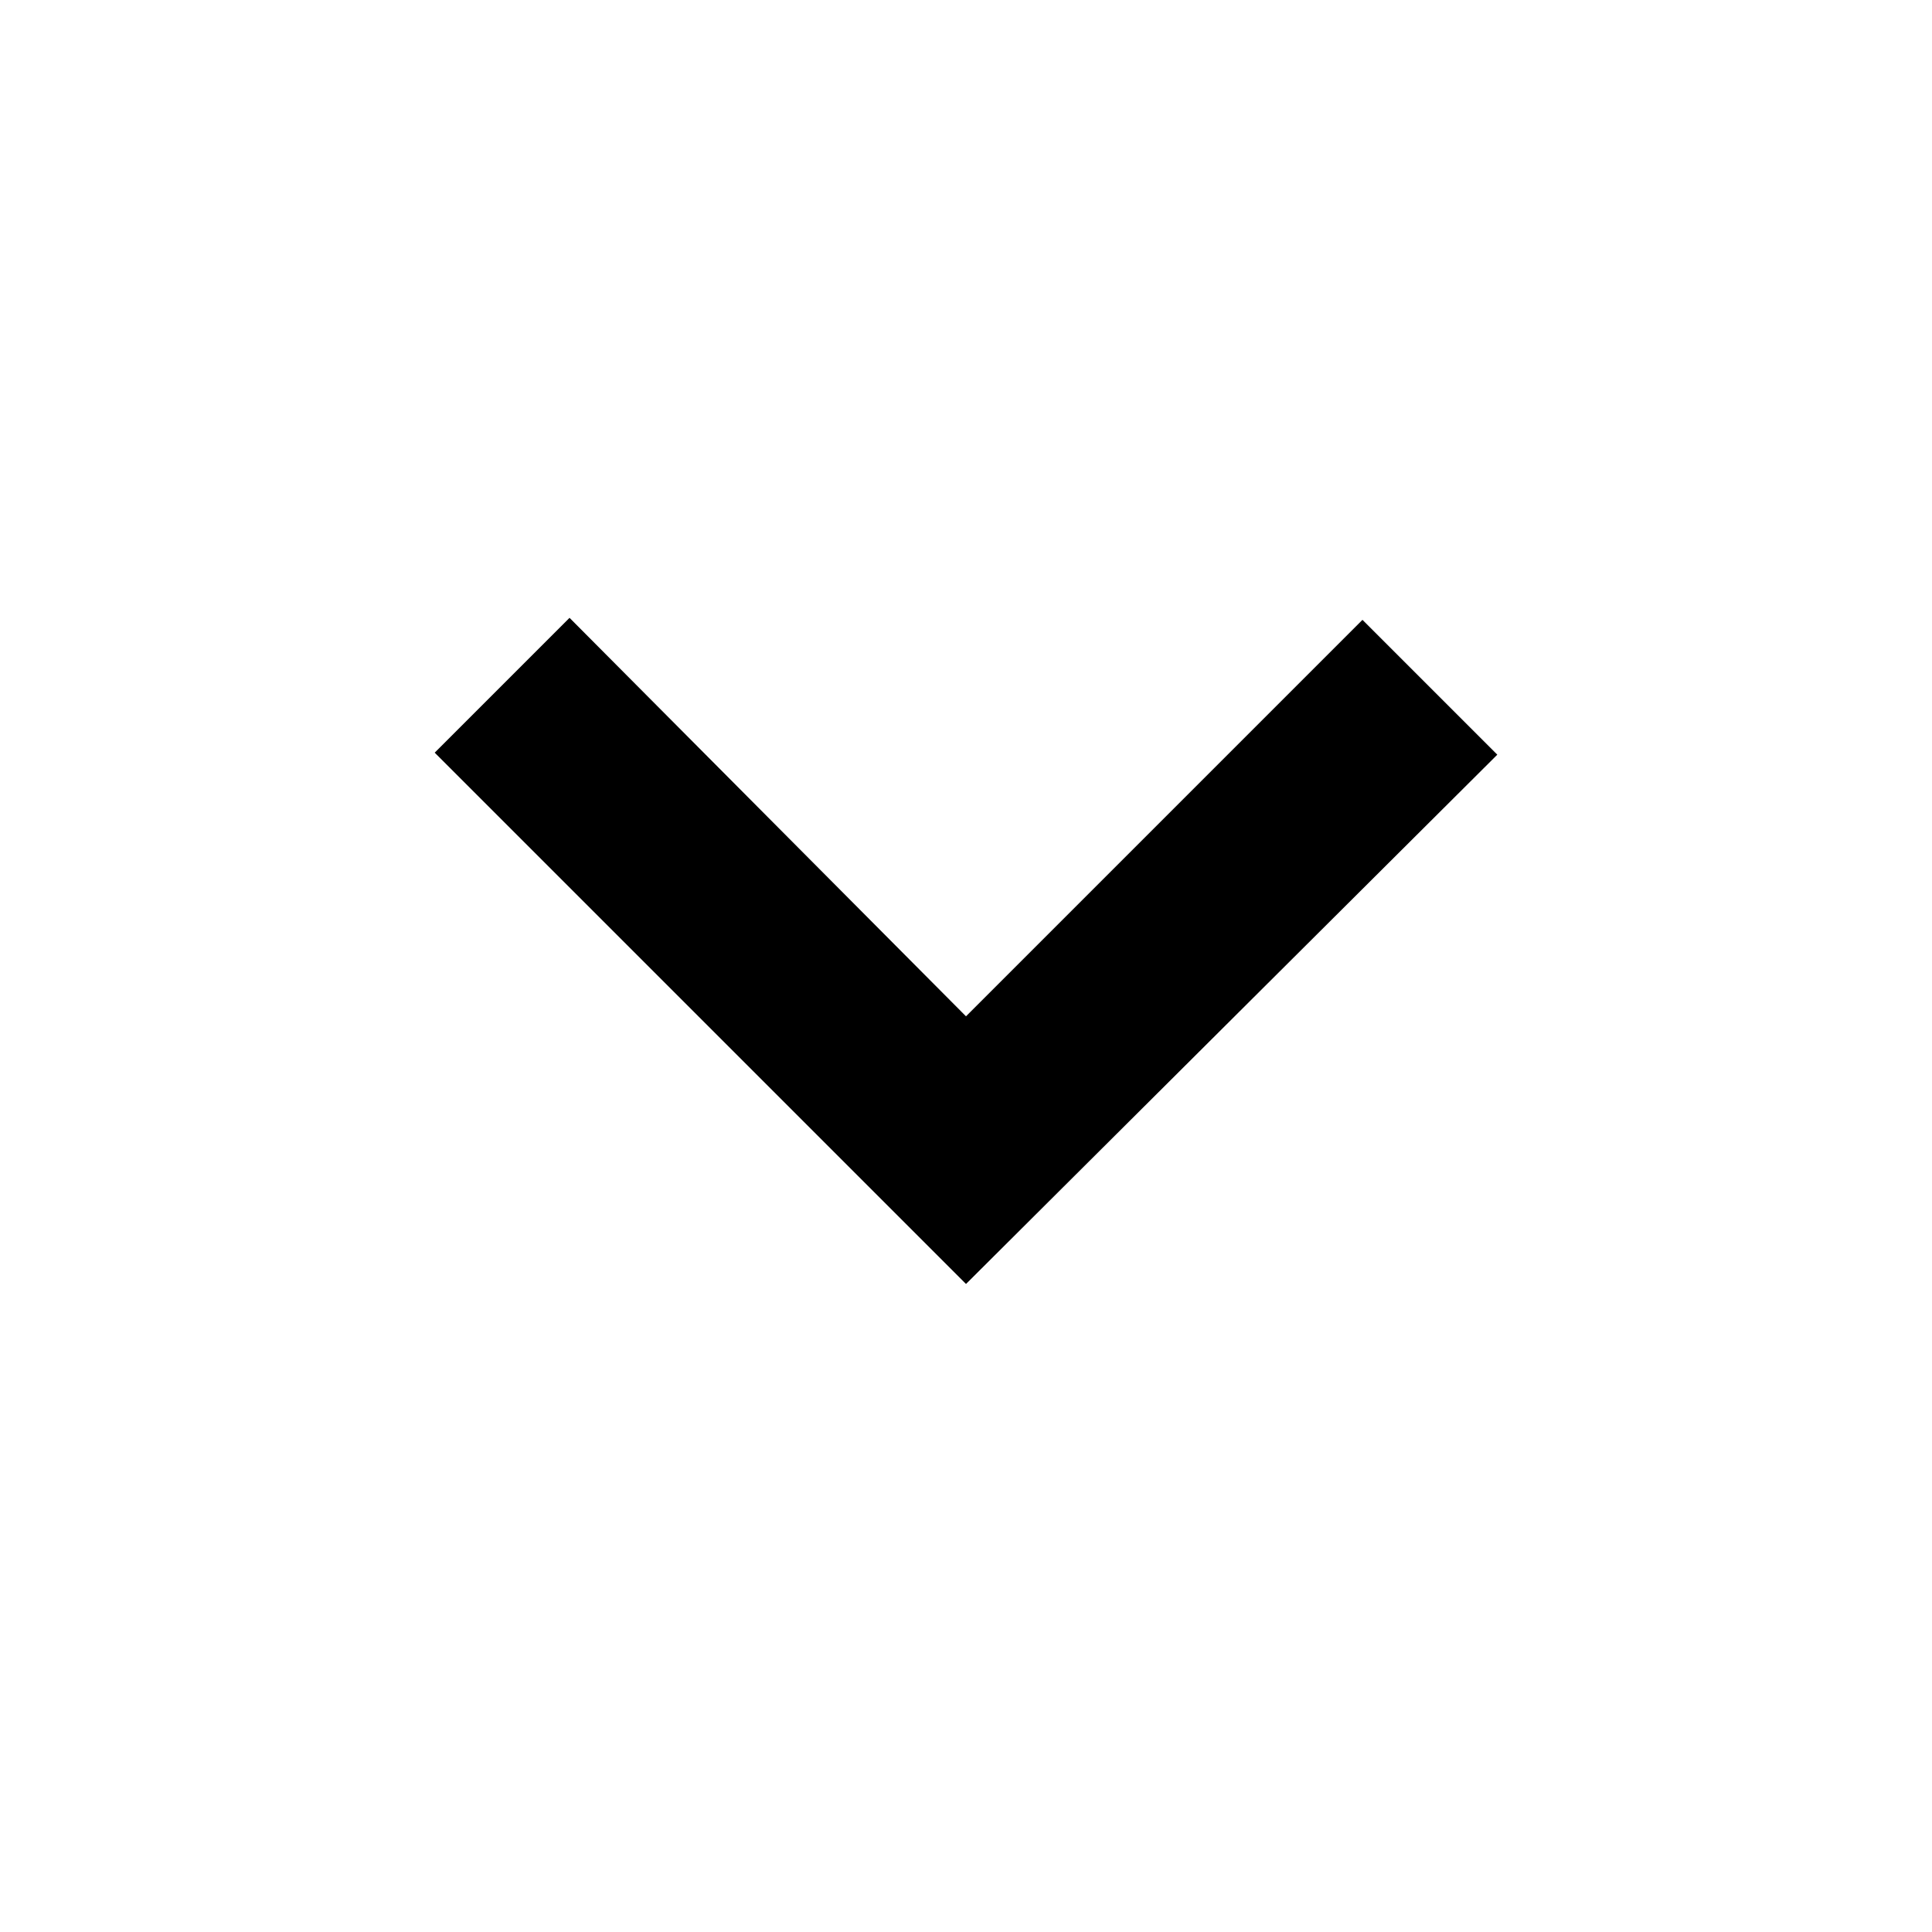
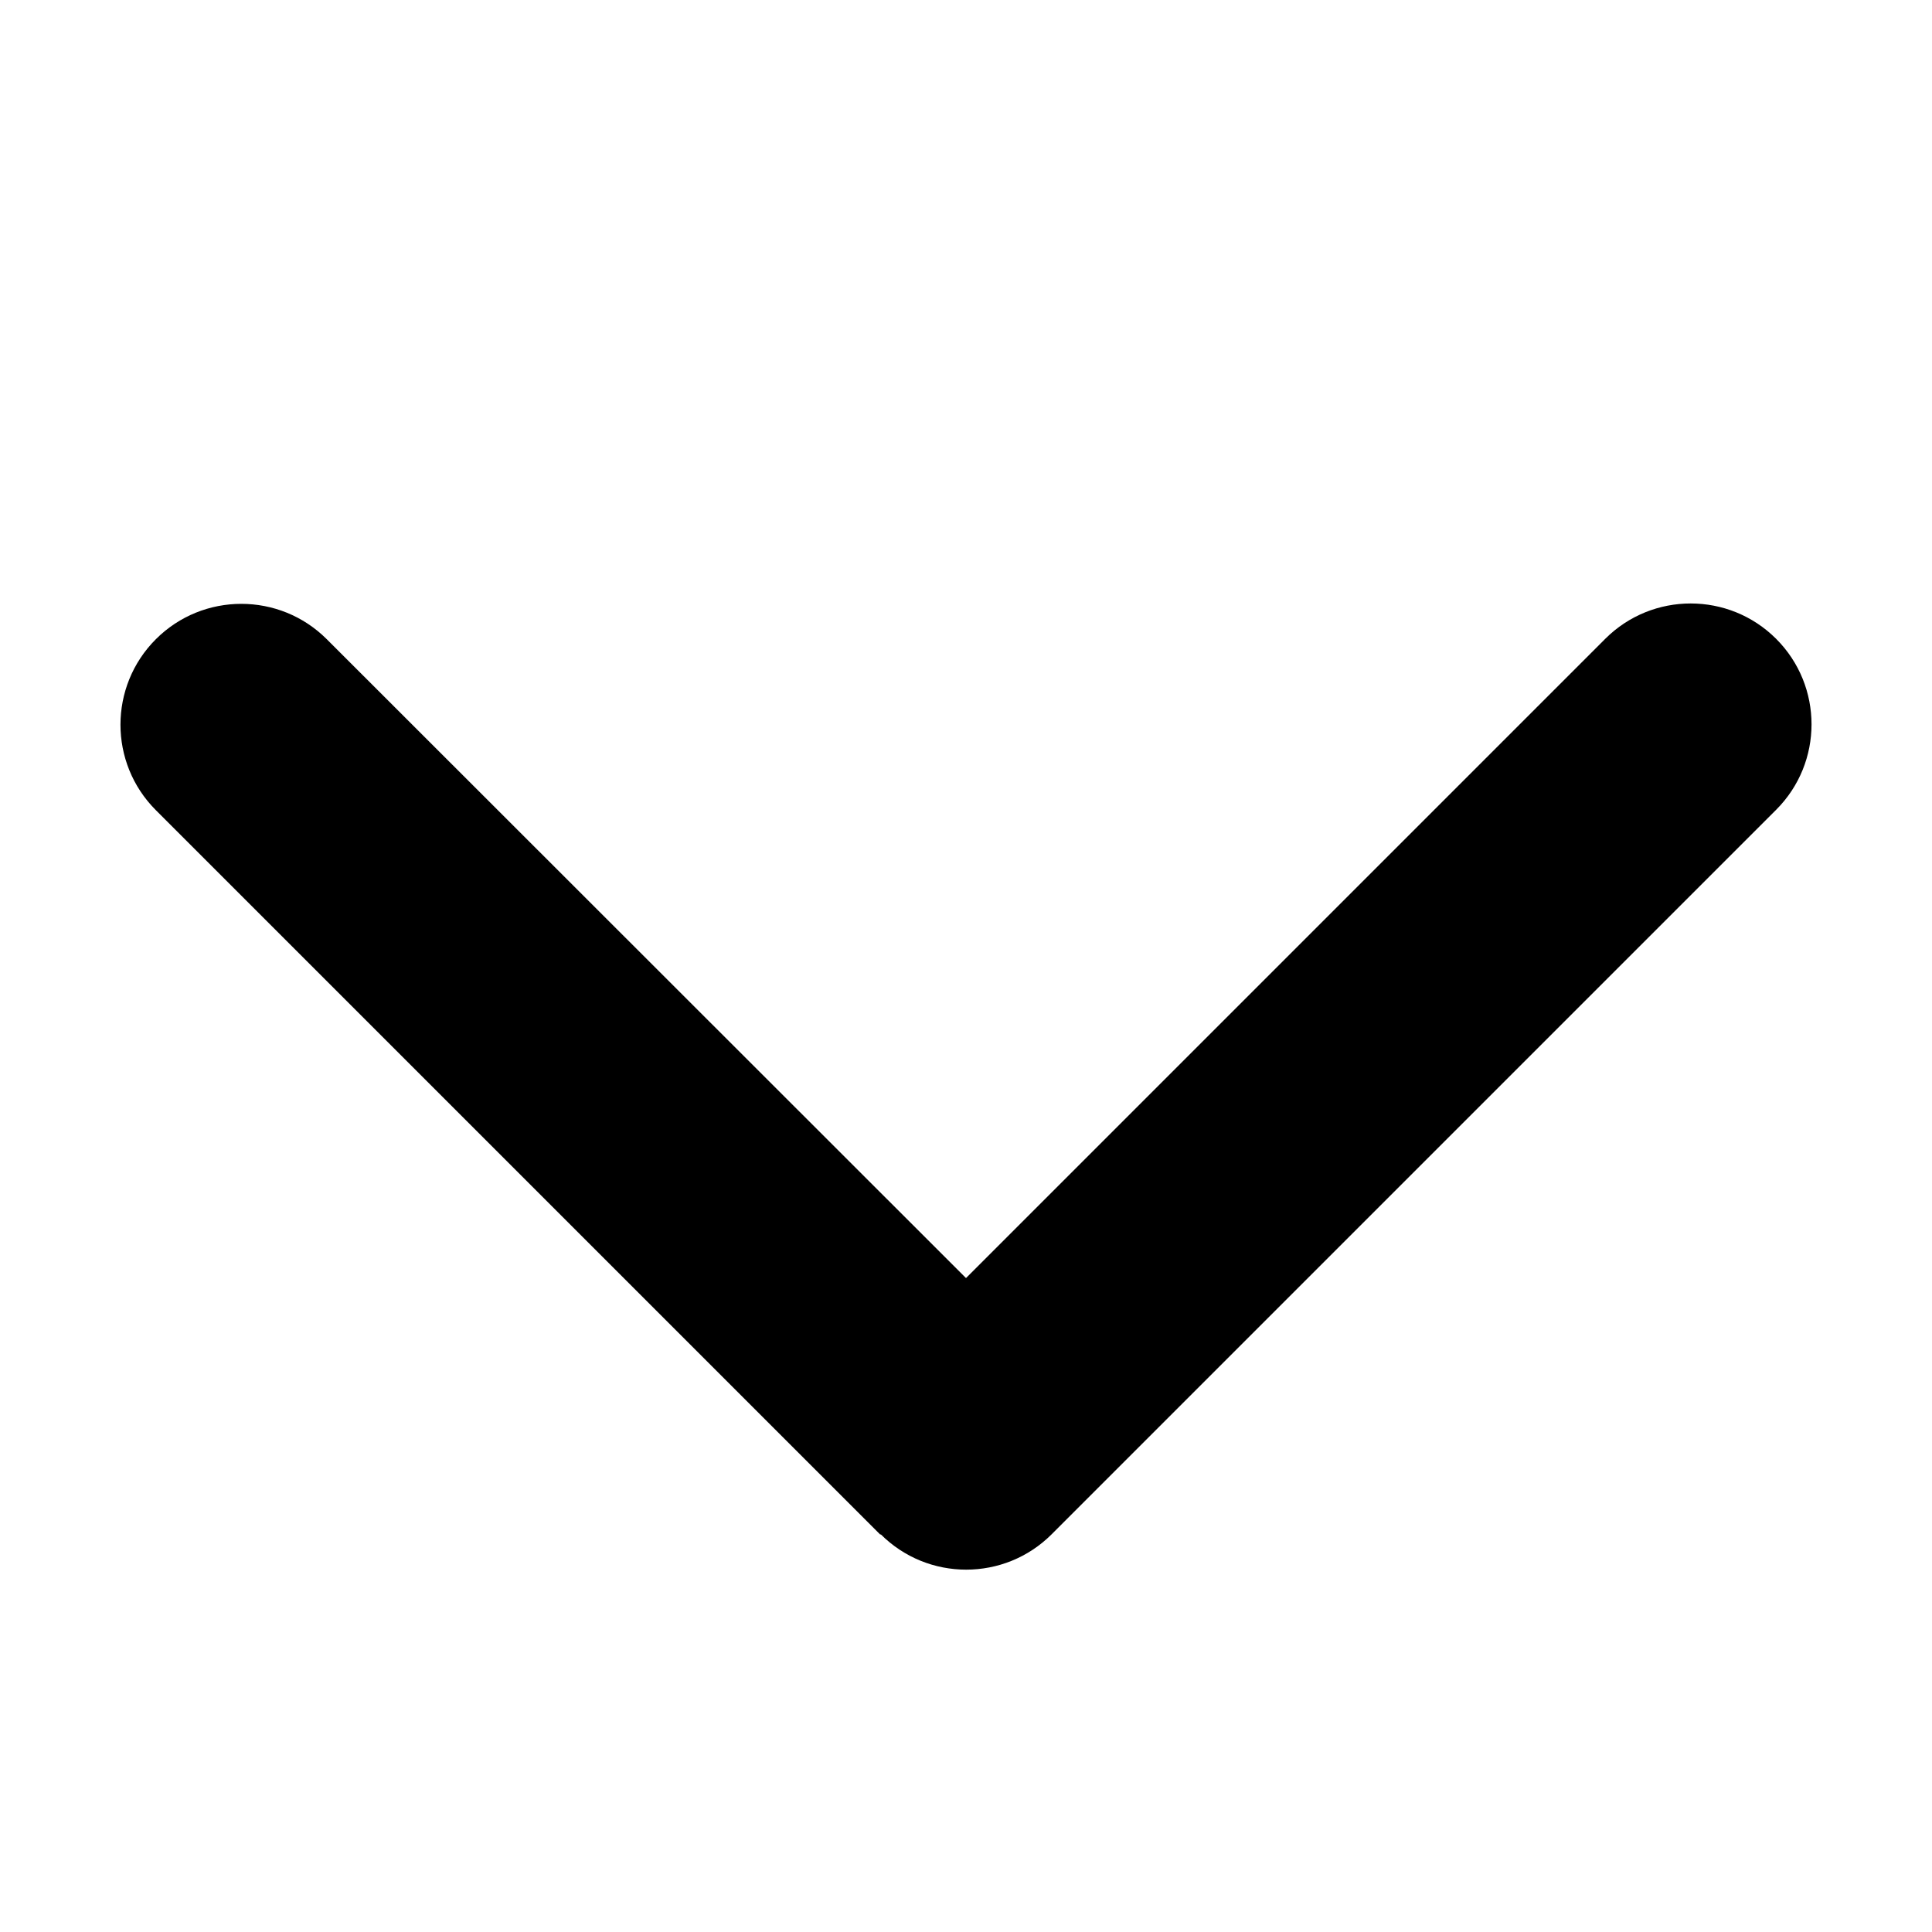
- <svg xmlns="http://www.w3.org/2000/svg" viewBox="0 96 960 960" fill="current">
-   <path d="M480 734 216 470l67-67 197 198 197-197 67 67-264 263Z" />
+ <svg xmlns="http://www.w3.org/2000/svg" viewBox="0 0 512 512">
+   <path d="M233.4 406.6c12.5 12.5 32.8 12.5 45.3 0l192-192c12.5-12.5 12.5-32.8 0-45.3s-32.8-12.5-45.3 0L256 338.7 86.6 169.4c-12.5-12.5-32.8-12.5-45.3 0s-12.5 32.8 0 45.3l192 192z" />
</svg>
